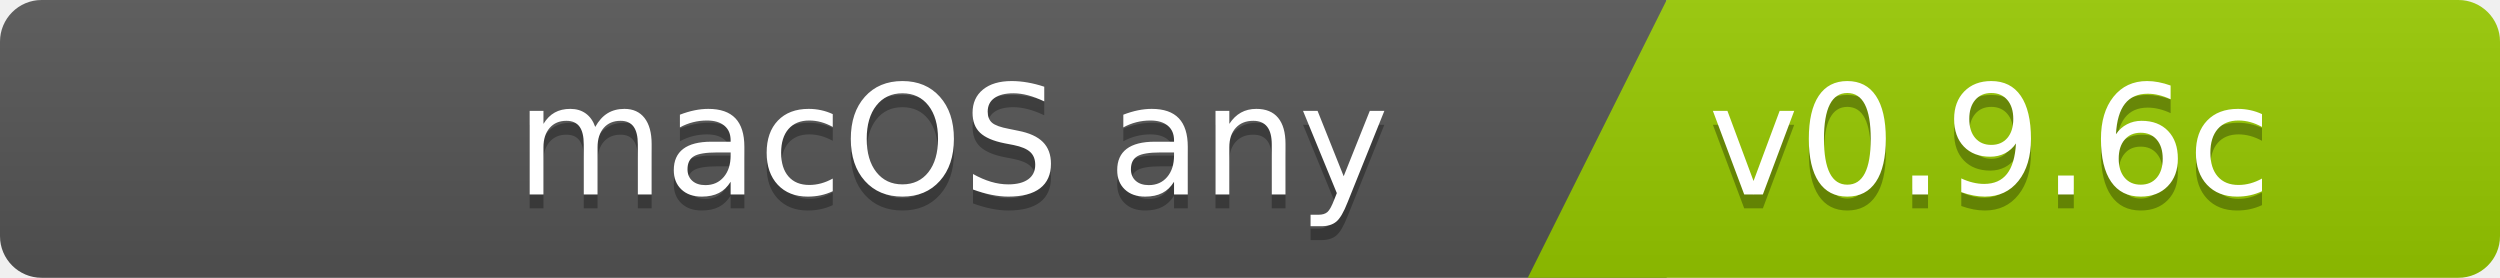
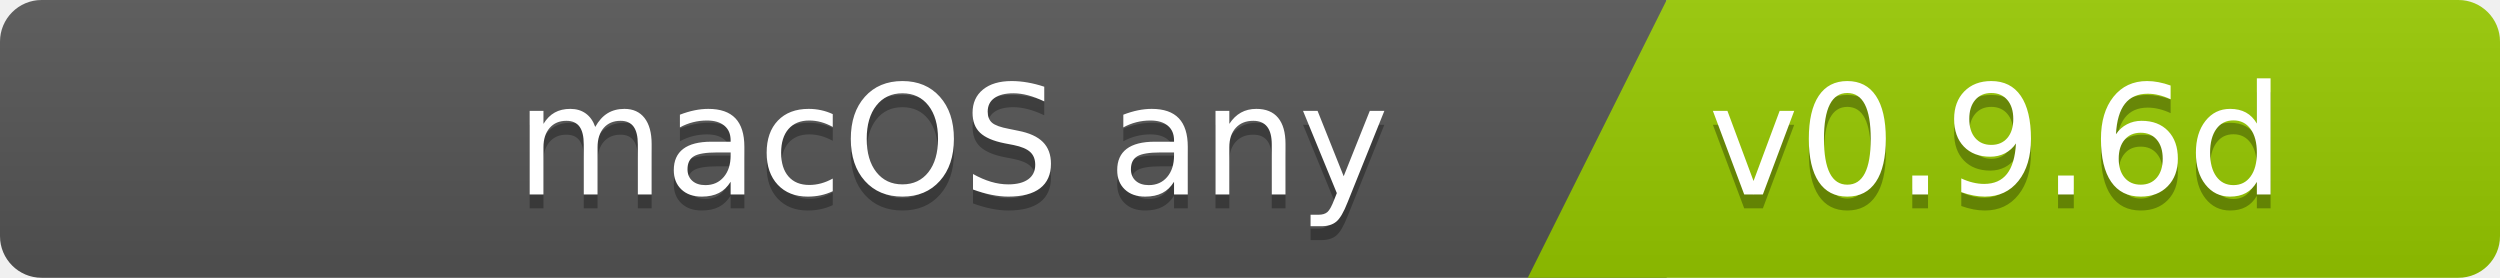
<svg xmlns="http://www.w3.org/2000/svg" width="180" height="20">
  <linearGradient id="b" x2="0" y2="100%">
    <stop offset="0" stop-color="#bbb" stop-opacity=".1" />
    <stop offset="1" stop-opacity=".1" />
  </linearGradient>
  <clipPath id="a">
    <rect width="180" height="20" rx="3" fill="#fff" />
  </clipPath>
  <g clip-path="url(#a)">
    <path fill="#555" d="M0   0h120v20H0z" />
    <path fill="#97ca00" d="M120 0h125v20H110z" />
    <path fill="url(#b)" d="M0   0h180v20H0z" />
  </g>
  <g fill="#fff" font-family="DejaVu Sans,Verdana,Geneva,sans-serif" font-size="110">
    <text x="1000" y="150" fill="#010101" fill-opacity=".3" transform="scale(.1)" text-anchor="end">macOS any</text>
    <text x="1000" y="140" transform="scale(.1)" text-anchor="end">macOS any</text>
-     <text x="1230" y="150" fill="#010101" fill-opacity=".3" transform="scale(.1)" text-anchor="start">v0.9.6c</text>
-     <text x="1230" y="140" transform="scale(.1)" text-anchor="start">v0.9.6c</text>
+     <text x="1230" y="150" fill="#010101" fill-opacity=".3" transform="scale(.1)" text-anchor="start">v0.9.6d</text>
+     <text x="1230" y="140" transform="scale(.1)" text-anchor="start">v0.9.6d</text>
  </g>
</svg>
